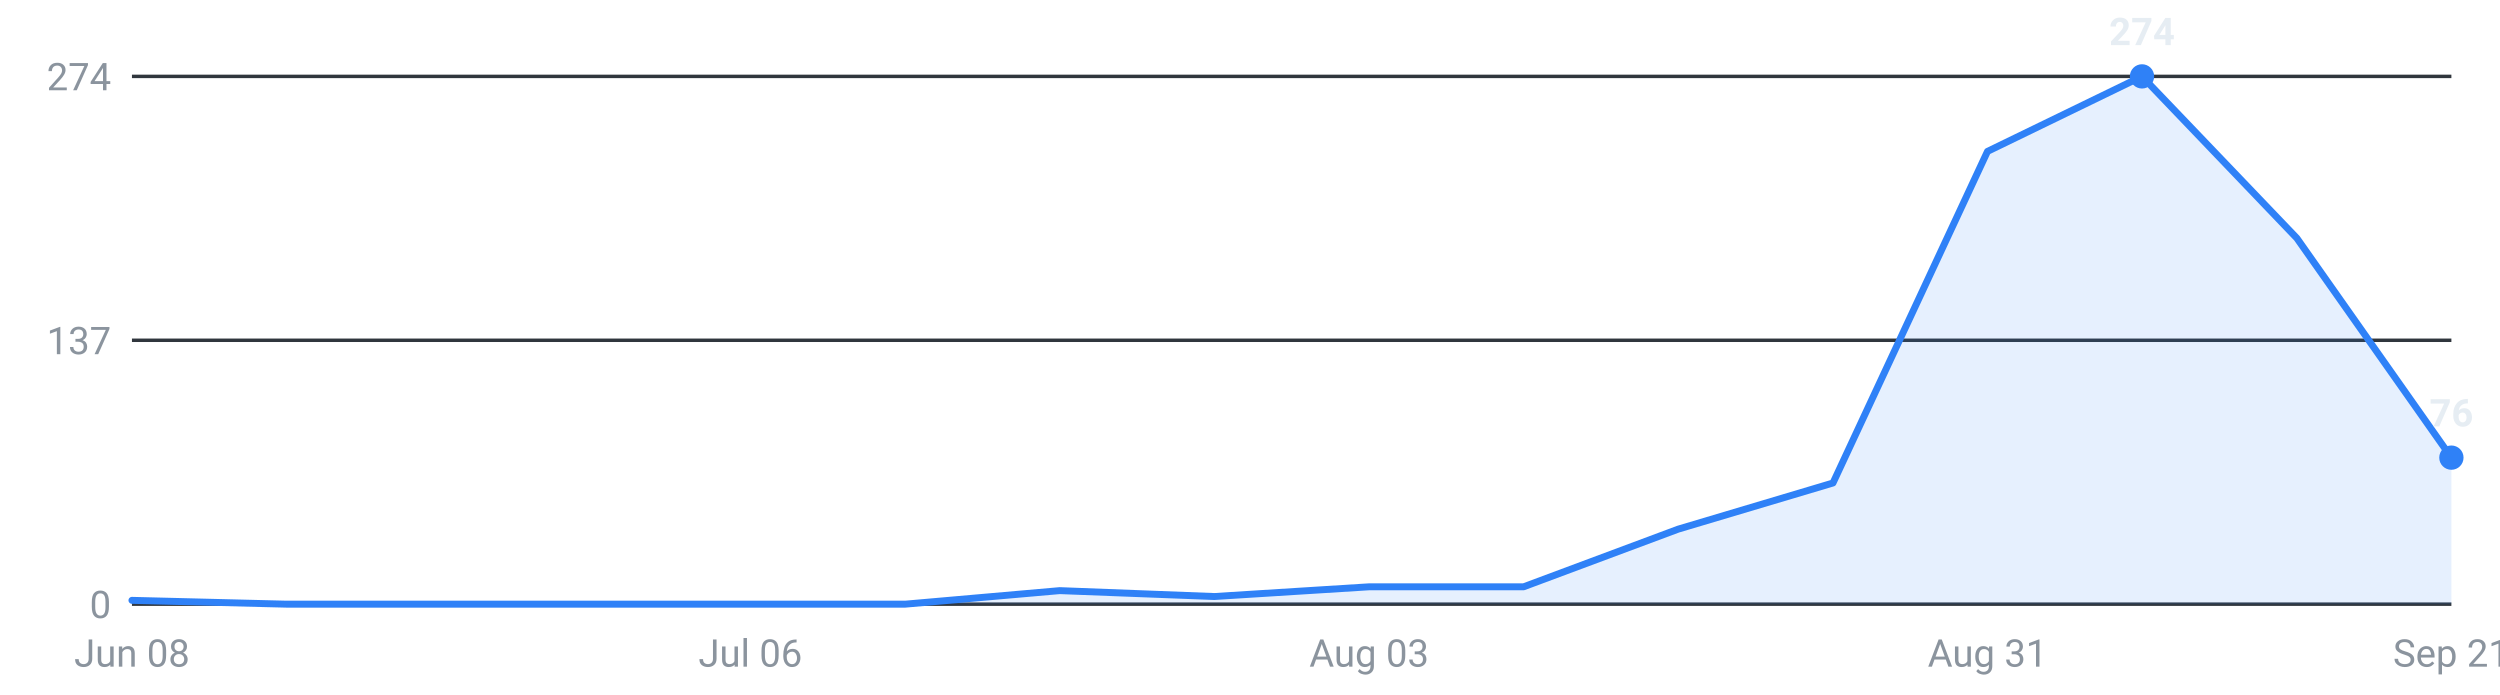
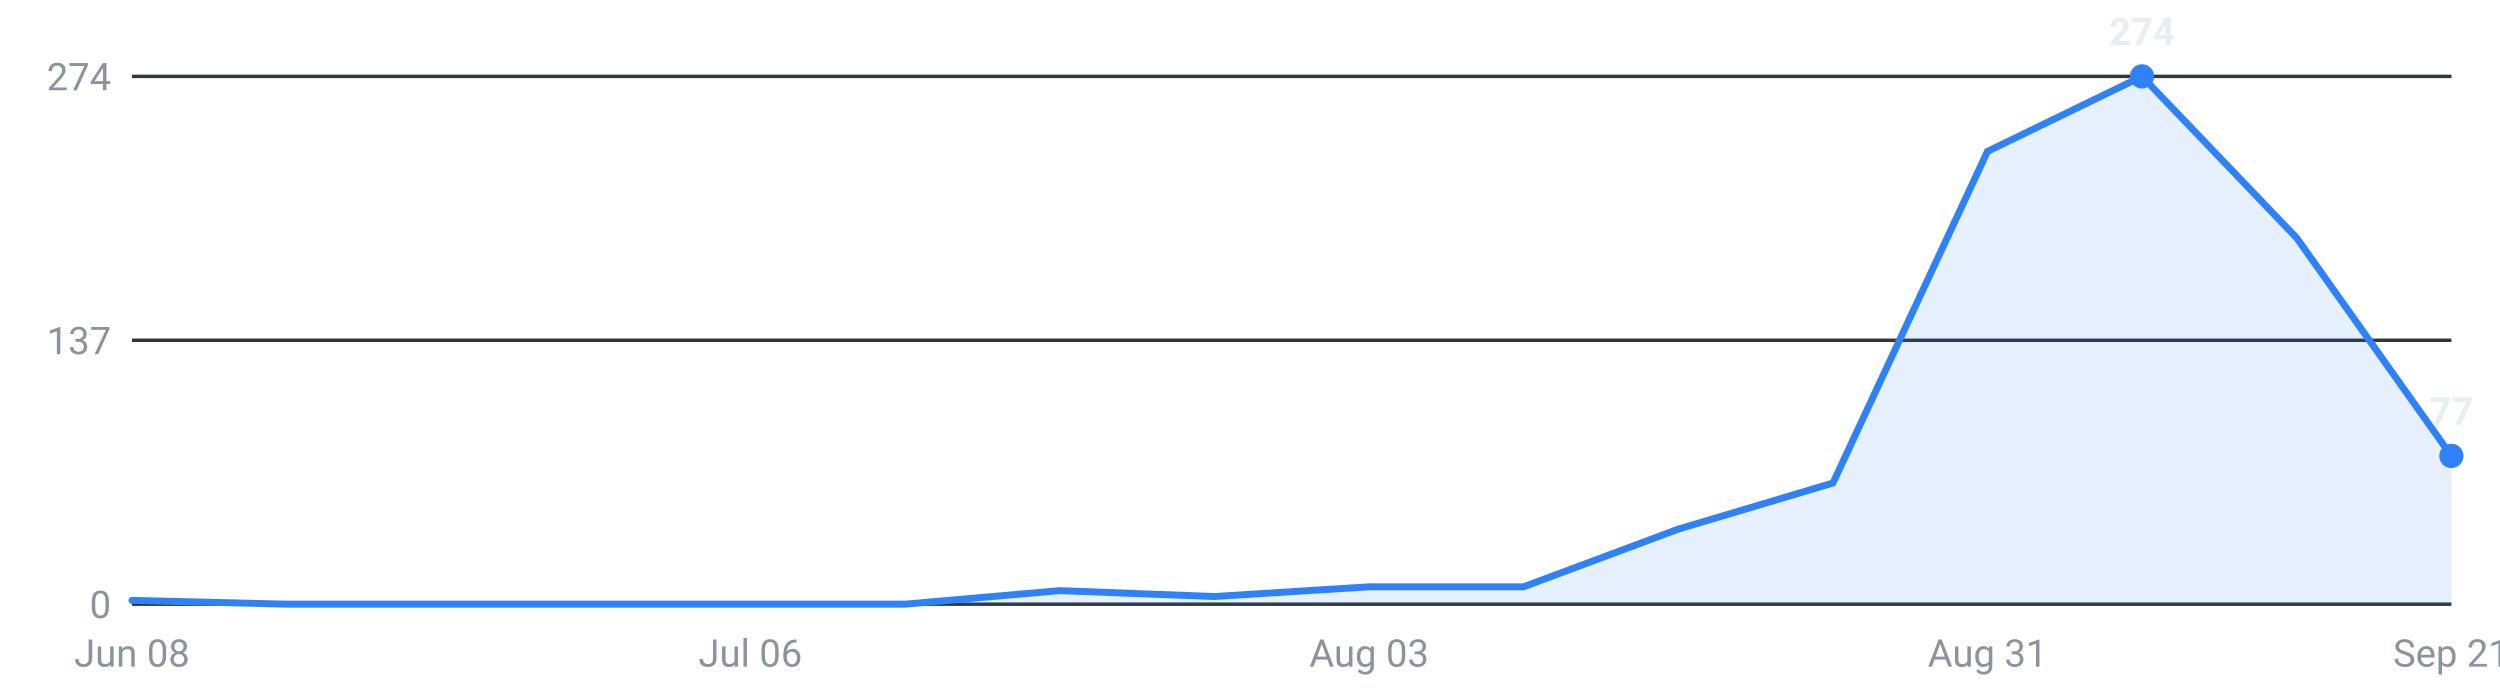
<svg xmlns="http://www.w3.org/2000/svg" viewBox="0 0 720 200" width="720" height="200" role="img" aria-label="Internships posted per week, last 16 weeks">
  <g font-family="-apple-system,Segoe UI,Roboto,sans-serif" font-size="11">
    <line x1="38" y1="174.0" x2="706" y2="174.0" stroke="#30363d" stroke-width="1" />
    <text x="32" y="178.0" text-anchor="end" fill="#8b949e">0</text>
    <line x1="38" y1="98.0" x2="706" y2="98.0" stroke="#30363d" stroke-width="1" />
    <text x="32" y="102.0" text-anchor="end" fill="#8b949e">137</text>
    <line x1="38" y1="22.0" x2="706" y2="22.0" stroke="#30363d" stroke-width="1" />
    <text x="32" y="26.0" text-anchor="end" fill="#8b949e">274</text>
-     <path d="M38.0,174 L38.0,172.9 L82.5,174.0 L127.1,174.0 L171.6,174.0 L216.1,174.0 L260.7,174.0 L305.2,170.1 L349.7,171.8 L394.3,169.0 L438.8,169.0 L483.3,152.4 L527.9,139.1 L572.4,43.6 L616.9,22.0 L661.5,68.6 L706.0,131.8 L706.0,174 Z" fill="#2f81f7" fill-opacity="0.12" />
-     <polyline points="38.0,172.9 82.5,174.0 127.1,174.0 171.6,174.0 216.1,174.0 260.7,174.0 305.2,170.1 349.7,171.8 394.3,169.0 438.8,169.0 483.3,152.4 527.9,139.1 572.4,43.6 616.9,22.0 661.5,68.6 706.0,131.8" fill="none" stroke="#2f81f7" stroke-width="2" stroke-linejoin="round" stroke-linecap="round" />
+     <path d="M38.0,174 L38.0,172.9 L82.5,174.0 L127.1,174.0 L171.6,174.0 L216.1,174.0 L260.7,174.0 L305.2,170.1 L349.7,171.8 L394.3,169.0 L438.8,169.0 L483.3,152.4 L527.9,139.1 L572.4,43.6 L616.9,22.0 L661.5,68.6 L706.0,131.3 L706.0,174 Z" fill="#2f81f7" fill-opacity="0.12" />
+     <polyline points="38.0,172.9 82.5,174.0 127.1,174.0 171.6,174.0 216.1,174.0 260.7,174.0 305.2,170.1 349.7,171.8 394.3,169.0 438.8,169.0 483.3,152.4 527.9,139.1 572.4,43.6 616.9,22.0 661.5,68.6 706.0,131.3" fill="none" stroke="#2f81f7" stroke-width="2" stroke-linejoin="round" stroke-linecap="round" />
    <circle cx="616.9" cy="22.0" r="3.5" fill="#2f81f7" />
    <text x="616.9" y="13.0" text-anchor="middle" fill="#e6edf3" font-weight="600">274</text>
-     <circle cx="706.0" cy="131.8" r="3.5" fill="#2f81f7" />
-     <text x="706.0" y="122.8" text-anchor="middle" fill="#e6edf3" font-weight="600">76</text>
+     <circle cx="706.0" cy="131.3" r="3.5" fill="#2f81f7" />
+     <text x="706.0" y="122.3" text-anchor="middle" fill="#e6edf3" font-weight="600">77</text>
    <text x="38.0" y="192" text-anchor="middle" fill="#8b949e">Jun 08</text>
    <text x="216.1" y="192" text-anchor="middle" fill="#8b949e">Jul 06</text>
    <text x="394.3" y="192" text-anchor="middle" fill="#8b949e">Aug 03</text>
    <text x="572.4" y="192" text-anchor="middle" fill="#8b949e">Aug 31</text>
    <text x="706.0" y="192" text-anchor="middle" fill="#8b949e">Sep 21</text>
  </g>
</svg>
